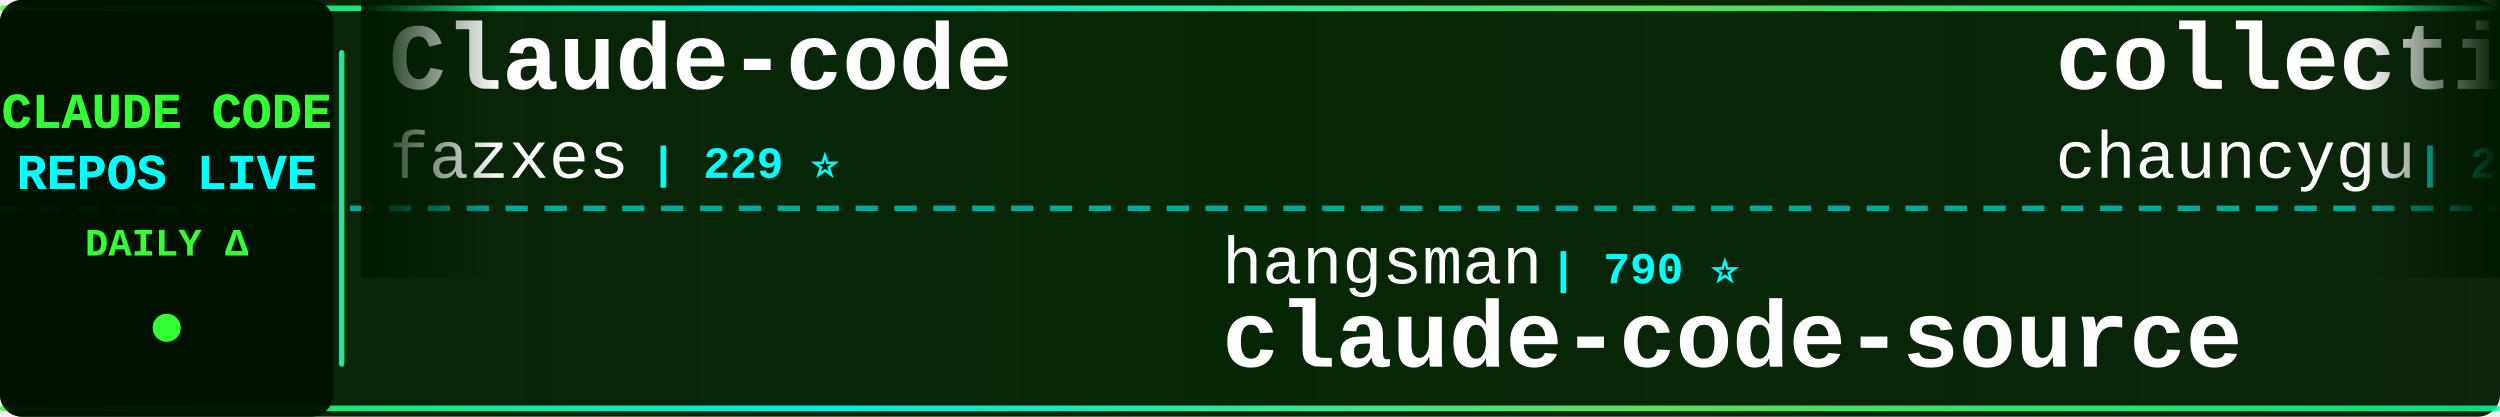
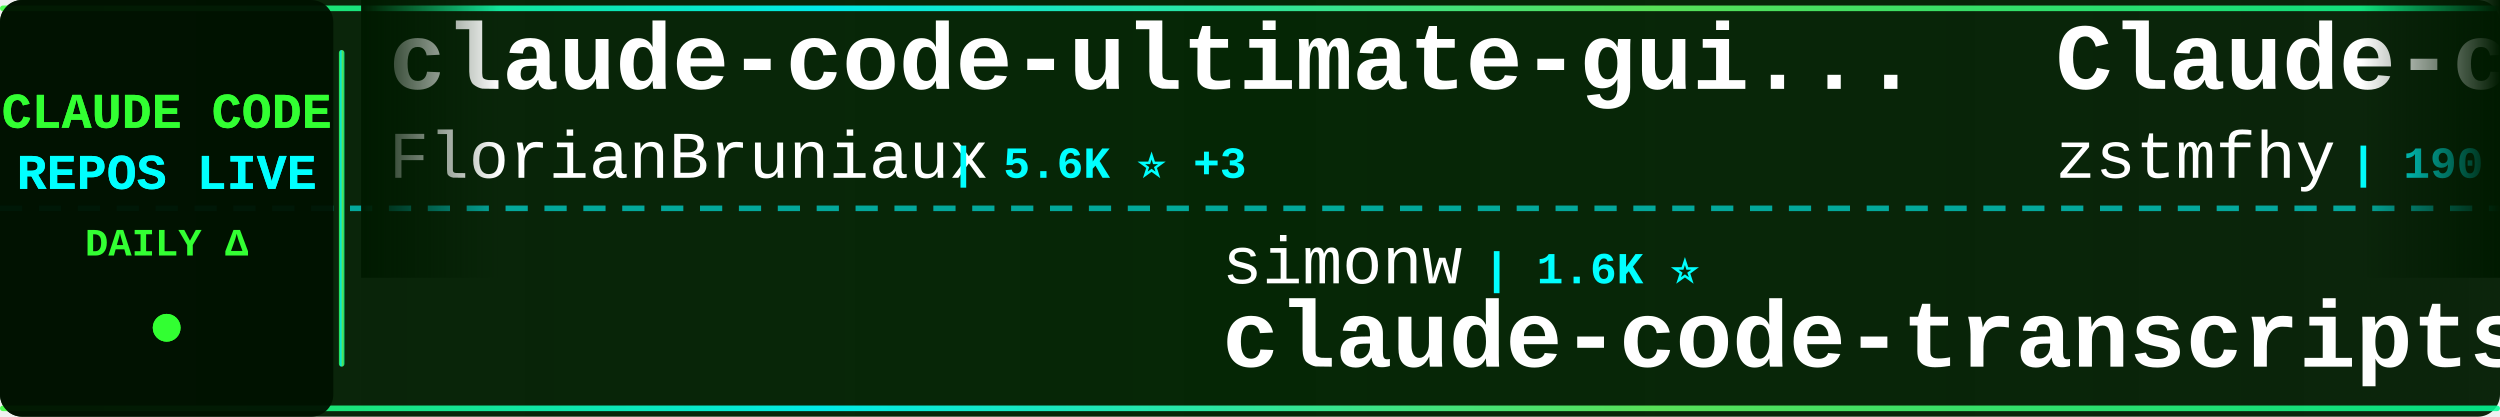
<svg xmlns="http://www.w3.org/2000/svg" width="900" height="150">
  <defs>
    <linearGradient id="tickerBg" x1="0%" y1="0%" x2="100%" y2="0%">
      <stop offset="0%" style="stop-color:#001a00;stop-opacity:0.95" />
      <stop offset="50%" style="stop-color:#002200;stop-opacity:0.98" />
      <stop offset="100%" style="stop-color:#001a00;stop-opacity:0.95" />
    </linearGradient>
    <linearGradient id="borderGrad" x1="0%" y1="0%" x2="100%" y2="0%">
      <stop offset="0%" style="stop-color:#33ff33;stop-opacity:0.85">
        <animate attributeName="stop-opacity" values="0.85;1;0.85" dur="2s" repeatCount="indefinite" />
      </stop>
      <stop offset="33%" style="stop-color:#00ffff;stop-opacity:0.9">
        <animate attributeName="stop-opacity" values="0.9;1;0.9" dur="2.2s" repeatCount="indefinite" />
      </stop>
      <stop offset="66%" style="stop-color:#66ff66;stop-opacity:0.85">
        <animate attributeName="stop-opacity" values="0.85;1;0.85" dur="1.8s" repeatCount="indefinite" />
      </stop>
      <stop offset="100%" style="stop-color:#00ff99;stop-opacity:0.85">
        <animate attributeName="stop-opacity" values="0.85;1;0.85" dur="2s" repeatCount="indefinite" />
      </stop>
    </linearGradient>
    <filter id="textGlow">
      <feGaussianBlur stdDeviation="0.1" result="coloredBlur" />
      <feMerge>
        <feMergeNode in="coloredBlur" />
        <feMergeNode in="SourceGraphic" />
      </feMerge>
    </filter>
    <filter id="metricGlow">
      <feGaussianBlur stdDeviation="0.2" result="coloredBlur" />
      <feMerge>
        <feMergeNode in="coloredBlur" />
        <feMergeNode in="SourceGraphic" />
      </feMerge>
    </filter>
    <linearGradient id="leftFade" x1="0%" y1="0%" x2="100%" y2="0%">
      <stop offset="0%" style="stop-color:#001a00;stop-opacity:1" />
      <stop offset="100%" style="stop-color:#001a00;stop-opacity:0" />
    </linearGradient>
    <linearGradient id="rightFade" x1="0%" y1="0%" x2="100%" y2="0%">
      <stop offset="0%" style="stop-color:#001a00;stop-opacity:0" />
      <stop offset="100%" style="stop-color:#001a00;stop-opacity:1" />
    </linearGradient>
  </defs>
  <rect width="900" height="150" fill="url(#tickerBg)" rx="8" />
  <rect x="0" y="2" width="900" height="2" fill="url(#borderGrad)" rx="1" />
  <rect x="0" y="146" width="900" height="2" fill="url(#borderGrad)" rx="1" />
  <line x1="0" y1="75" x2="900" y2="75" stroke="#00ffff" stroke-width="2" stroke-dasharray="8 6" opacity="0.6" />
  <rect x="0" y="0" width="120" height="150" fill="#001100" opacity="0.95" rx="8" />
  <text x="60" y="46" font-family="'Courier New', monospace" font-size="18" font-weight="bold" fill="#33ff33" text-anchor="middle" filter="url(#textGlow)">
    CLAUDE CODE
  </text>
  <text x="60" y="68" font-family="'Courier New', monospace" font-size="18" font-weight="bold" fill="#00ffff" text-anchor="middle" filter="url(#textGlow)">
    REPOS LIVE
  </text>
  <text x="60" y="92" font-family="'Courier New', monospace" font-size="14" font-weight="bold" fill="#33ff33" text-anchor="middle">
    DAILY Δ
  </text>
  <circle cx="60" cy="118" r="5" fill="#33ff33" filter="url(#metricGlow)">
    <animate attributeName="r" values="4;6;4" dur="1.5s" repeatCount="indefinite" />
    <animate attributeName="opacity" values="0.6;1;0.6" dur="1.5s" repeatCount="indefinite" />
  </circle>
  <rect x="122" y="18" width="2" height="114" fill="url(#borderGrad)" rx="1" />
  <clipPath id="tickerClip">
    <rect x="130" y="0" width="770" height="150" />
  </clipPath>
  <g clip-path="url(#tickerClip)">
    <g id="tickerItems">
      <animateTransform attributeName="transform" attributeType="XML" type="translate" from="0 0" to="-3000 0" dur="54s" repeatCount="indefinite" />
      <g transform="translate(0, 0)">
-         <text x="140" y="32" font-family="'Courier New', monospace" font-size="34" font-weight="bold" fill="#ffffff">Claude-code</text>
-         <text x="140" y="64" font-family="'Courier New', monospace" font-size="24" font-weight="normal" fill="#ffffff" opacity="1.0">fazxes</text>
-         <text x="234" y="64" font-family="'Courier New', monospace" font-size="16" font-weight="bold" fill="#00ffff"> | 229 ⭐</text>
+         <text x="140" y="32" font-family="'Courier New', monospace" font-size="34" font-weight="bold" fill="#ffffff">claude-code-ultimate-gui...</text>
+         <text x="140" y="64" font-family="'Courier New', monospace" font-size="24" font-weight="normal" fill="#ffffff" opacity="1.0">FlorianBruniaux</text>
+         <text x="342" y="64" font-family="'Courier New', monospace" font-size="16" font-weight="bold" fill="#00ffff"> | 5.6K ⭐ +3</text>
      </g>
      <g transform="translate(300, 0)">
-         <text x="140" y="102" font-family="'Courier New', monospace" font-size="24" font-weight="normal" fill="#ffffff" opacity="1.0">hangsman</text>
-         <text x="258" y="102" font-family="'Courier New', monospace" font-size="16" font-weight="bold" fill="#00ffff"> | 790 ⭐</text>
-         <text x="140" y="132" font-family="'Courier New', monospace" font-size="34" font-weight="bold" fill="#ffffff">claude-code-source</text>
+         <text x="140" y="102" font-family="'Courier New', monospace" font-size="24" font-weight="normal" fill="#ffffff" opacity="1.0">simonw</text>
+         <text x="234" y="102" font-family="'Courier New', monospace" font-size="16" font-weight="bold" fill="#00ffff"> | 1.6K ⭐</text>
+         <text x="140" y="132" font-family="'Courier New', monospace" font-size="34" font-weight="bold" fill="#ffffff">claude-code-transcripts</text>
      </g>
      <g transform="translate(600, 0)">
-         <text x="140" y="32" font-family="'Courier New', monospace" font-size="34" font-weight="bold" fill="#ffffff">collection-claude-code-s...</text>
-         <text x="140" y="64" font-family="'Courier New', monospace" font-size="24" font-weight="normal" fill="#ffffff" opacity="1.0">chauncygu</text>
-         <text x="270" y="64" font-family="'Courier New', monospace" font-size="16" font-weight="bold" fill="#00ffff"> | 2.8K ⭐</text>
+         <text x="140" y="32" font-family="'Courier New', monospace" font-size="34" font-weight="bold" fill="#ffffff">Claude-code</text>
+         <text x="140" y="64" font-family="'Courier New', monospace" font-size="24" font-weight="normal" fill="#ffffff" opacity="1.0">zstmfhy</text>
+         <text x="246" y="64" font-family="'Courier New', monospace" font-size="16" font-weight="bold" fill="#00ffff"> | 190 ⭐</text>
      </g>
      <g transform="translate(900, 0)">
-         <text x="140" y="102" font-family="'Courier New', monospace" font-size="24" font-weight="normal" fill="#ffffff" opacity="1.0">VILA-Lab</text>
-         <text x="258" y="102" font-family="'Courier New', monospace" font-size="16" font-weight="bold" fill="#00ffff"> | 2.0K ⭐</text>
-         <text x="140" y="132" font-family="'Courier New', monospace" font-size="34" font-weight="bold" fill="#ffffff">Dive-into-Claude-Code</text>
+         <text x="140" y="102" font-family="'Courier New', monospace" font-size="24" font-weight="normal" fill="#ffffff" opacity="1.0">ykdojo</text>
+         <text x="234" y="102" font-family="'Courier New', monospace" font-size="16" font-weight="bold" fill="#00ffff"> | 9.5K ⭐ +2</text>
+         <text x="140" y="132" font-family="'Courier New', monospace" font-size="34" font-weight="bold" fill="#ffffff">claude-code-tips</text>
      </g>
      <g transform="translate(1200, 0)">
-         <text x="140" y="32" font-family="'Courier New', monospace" font-size="34" font-weight="bold" fill="#ffffff">system_prompts_leaks</text>
-         <text x="140" y="64" font-family="'Courier New', monospace" font-size="24" font-weight="normal" fill="#ffffff" opacity="1.0">asgeirtj</text>
-         <text x="258" y="64" font-family="'Courier New', monospace" font-size="16" font-weight="bold" fill="#00ffff"> | 62.0K ⭐ +9</text>
+         <text x="140" y="32" font-family="'Courier New', monospace" font-size="34" font-weight="bold" fill="#ffffff">claude-code-guide</text>
+         <text x="140" y="64" font-family="'Courier New', monospace" font-size="24" font-weight="normal" fill="#ffffff" opacity="1.0">Cranot</text>
+         <text x="234" y="64" font-family="'Courier New', monospace" font-size="16" font-weight="bold" fill="#00ffff"> | 2.9K ⭐</text>
      </g>
      <g transform="translate(1500, 0)">
-         <text x="140" y="102" font-family="'Courier New', monospace" font-size="24" font-weight="normal" fill="#ffffff" opacity="1.0">lintsinghua</text>
-         <text x="294" y="102" font-family="'Courier New', monospace" font-size="16" font-weight="bold" fill="#00ffff"> | 4.0K ⭐</text>
-         <text x="140" y="132" font-family="'Courier New', monospace" font-size="34" font-weight="bold" fill="#ffffff">claude-code-book</text>
+         <text x="140" y="102" font-family="'Courier New', monospace" font-size="24" font-weight="normal" fill="#ffffff" opacity="1.0">LING71671</text>
+         <text x="270" y="102" font-family="'Courier New', monospace" font-size="16" font-weight="bold" fill="#00ffff"> | 932 ⭐</text>
+         <text x="140" y="132" font-family="'Courier New', monospace" font-size="34" font-weight="bold" fill="#ffffff">Open-ClaudeCode</text>
      </g>
      <g transform="translate(1800, 0)">
-         <text x="140" y="32" font-family="'Courier New', monospace" font-size="34" font-weight="bold" fill="#ffffff">claude-code-transcripts</text>
-         <text x="140" y="64" font-family="'Courier New', monospace" font-size="24" font-weight="normal" fill="#ffffff" opacity="1.0">simonw</text>
-         <text x="234" y="64" font-family="'Courier New', monospace" font-size="16" font-weight="bold" fill="#00ffff"> | 1.6K ⭐</text>
+         <text x="140" y="32" font-family="'Courier New', monospace" font-size="34" font-weight="bold" fill="#ffffff">Claude-Code-Source-Study</text>
+         <text x="140" y="64" font-family="'Courier New', monospace" font-size="24" font-weight="normal" fill="#ffffff" opacity="1.0">luyao618</text>
+         <text x="258" y="64" font-family="'Courier New', monospace" font-size="16" font-weight="bold" fill="#00ffff"> | 1.6K ⭐</text>
      </g>
      <g transform="translate(2100, 0)">
-         <text x="140" y="102" font-family="'Courier New', monospace" font-size="24" font-weight="normal" fill="#ffffff" opacity="1.0">digitalsamba</text>
-         <text x="306" y="102" font-family="'Courier New', monospace" font-size="16" font-weight="bold" fill="#00ffff"> | 1.9K ⭐</text>
-         <text x="140" y="132" font-family="'Courier New', monospace" font-size="34" font-weight="bold" fill="#ffffff">claude-code-video-toolki...</text>
+         <text x="140" y="102" font-family="'Courier New', monospace" font-size="24" font-weight="normal" fill="#ffffff" opacity="1.0">frankbria</text>
+         <text x="270" y="102" font-family="'Courier New', monospace" font-size="16" font-weight="bold" fill="#00ffff"> | 9.6K ⭐</text>
+         <text x="140" y="132" font-family="'Courier New', monospace" font-size="34" font-weight="bold" fill="#ffffff">ralph-claude-code</text>
      </g>
      <g transform="translate(2400, 0)">
-         <text x="140" y="32" font-family="'Courier New', monospace" font-size="34" font-weight="bold" fill="#ffffff">claude-code-security-rev...</text>
-         <text x="140" y="64" font-family="'Courier New', monospace" font-size="24" font-weight="normal" fill="#ffffff" opacity="1.0">anthropics</text>
-         <text x="282" y="64" font-family="'Courier New', monospace" font-size="16" font-weight="bold" fill="#00ffff"> | 5.7K ⭐</text>
+         <text x="140" y="32" font-family="'Courier New', monospace" font-size="34" font-weight="bold" fill="#ffffff">claude-code-best-practic...</text>
+         <text x="140" y="64" font-family="'Courier New', monospace" font-size="24" font-weight="normal" fill="#ffffff" opacity="1.0">shanraisshan</text>
+         <text x="306" y="64" font-family="'Courier New', monospace" font-size="16" font-weight="bold" fill="#00ffff"> | 63.9K ⭐ +9</text>
      </g>
      <g transform="translate(2700, 0)">
-         <text x="140" y="102" font-family="'Courier New', monospace" font-size="24" font-weight="normal" fill="#ffffff" opacity="1.0">AICoderTudou</text>
-         <text x="306" y="102" font-family="'Courier New', monospace" font-size="16" font-weight="bold" fill="#00ffff"> | 497 ⭐</text>
-         <text x="140" y="132" font-family="'Courier New', monospace" font-size="34" font-weight="bold" fill="#ffffff">claude-code-tudou</text>
+         <text x="140" y="102" font-family="'Courier New', monospace" font-size="24" font-weight="normal" fill="#ffffff" opacity="1.0">edmund-io</text>
+         <text x="270" y="102" font-family="'Courier New', monospace" font-size="16" font-weight="bold" fill="#00ffff"> | 1.5K ⭐</text>
+         <text x="140" y="132" font-family="'Courier New', monospace" font-size="34" font-weight="bold" fill="#ffffff">edmunds-claude-code</text>
      </g>
      <g transform="translate(3000, 0)">
-         <text x="140" y="32" font-family="'Courier New', monospace" font-size="34" font-weight="bold" fill="#ffffff">Claude-code</text>
-         <text x="140" y="64" font-family="'Courier New', monospace" font-size="24" font-weight="normal" fill="#ffffff" opacity="1.0">fazxes</text>
-         <text x="234" y="64" font-family="'Courier New', monospace" font-size="16" font-weight="bold" fill="#00ffff"> | 229 ⭐</text>
+         <text x="140" y="32" font-family="'Courier New', monospace" font-size="34" font-weight="bold" fill="#ffffff">claude-code-ultimate-gui...</text>
+         <text x="140" y="64" font-family="'Courier New', monospace" font-size="24" font-weight="normal" fill="#ffffff" opacity="1.0">FlorianBruniaux</text>
+         <text x="342" y="64" font-family="'Courier New', monospace" font-size="16" font-weight="bold" fill="#00ffff"> | 5.6K ⭐ +3</text>
      </g>
      <g transform="translate(3300, 0)">
-         <text x="140" y="102" font-family="'Courier New', monospace" font-size="24" font-weight="normal" fill="#ffffff" opacity="1.0">hangsman</text>
-         <text x="258" y="102" font-family="'Courier New', monospace" font-size="16" font-weight="bold" fill="#00ffff"> | 790 ⭐</text>
-         <text x="140" y="132" font-family="'Courier New', monospace" font-size="34" font-weight="bold" fill="#ffffff">claude-code-source</text>
+         <text x="140" y="102" font-family="'Courier New', monospace" font-size="24" font-weight="normal" fill="#ffffff" opacity="1.0">simonw</text>
+         <text x="234" y="102" font-family="'Courier New', monospace" font-size="16" font-weight="bold" fill="#00ffff"> | 1.6K ⭐</text>
+         <text x="140" y="132" font-family="'Courier New', monospace" font-size="34" font-weight="bold" fill="#ffffff">claude-code-transcripts</text>
      </g>
      <g transform="translate(3600, 0)">
-         <text x="140" y="32" font-family="'Courier New', monospace" font-size="34" font-weight="bold" fill="#ffffff">collection-claude-code-s...</text>
-         <text x="140" y="64" font-family="'Courier New', monospace" font-size="24" font-weight="normal" fill="#ffffff" opacity="1.0">chauncygu</text>
-         <text x="270" y="64" font-family="'Courier New', monospace" font-size="16" font-weight="bold" fill="#00ffff"> | 2.8K ⭐</text>
+         <text x="140" y="32" font-family="'Courier New', monospace" font-size="34" font-weight="bold" fill="#ffffff">Claude-code</text>
+         <text x="140" y="64" font-family="'Courier New', monospace" font-size="24" font-weight="normal" fill="#ffffff" opacity="1.0">zstmfhy</text>
+         <text x="246" y="64" font-family="'Courier New', monospace" font-size="16" font-weight="bold" fill="#00ffff"> | 190 ⭐</text>
      </g>
      <g transform="translate(3900, 0)">
-         <text x="140" y="102" font-family="'Courier New', monospace" font-size="24" font-weight="normal" fill="#ffffff" opacity="1.0">VILA-Lab</text>
-         <text x="258" y="102" font-family="'Courier New', monospace" font-size="16" font-weight="bold" fill="#00ffff"> | 2.0K ⭐</text>
-         <text x="140" y="132" font-family="'Courier New', monospace" font-size="34" font-weight="bold" fill="#ffffff">Dive-into-Claude-Code</text>
+         <text x="140" y="102" font-family="'Courier New', monospace" font-size="24" font-weight="normal" fill="#ffffff" opacity="1.0">ykdojo</text>
+         <text x="234" y="102" font-family="'Courier New', monospace" font-size="16" font-weight="bold" fill="#00ffff"> | 9.5K ⭐ +2</text>
+         <text x="140" y="132" font-family="'Courier New', monospace" font-size="34" font-weight="bold" fill="#ffffff">claude-code-tips</text>
      </g>
    </g>
  </g>
  <rect x="130" y="0" width="50" height="100" fill="url(#leftFade)" />
  <rect x="850" y="0" width="50" height="100" fill="url(#rightFade)" />
</svg>
